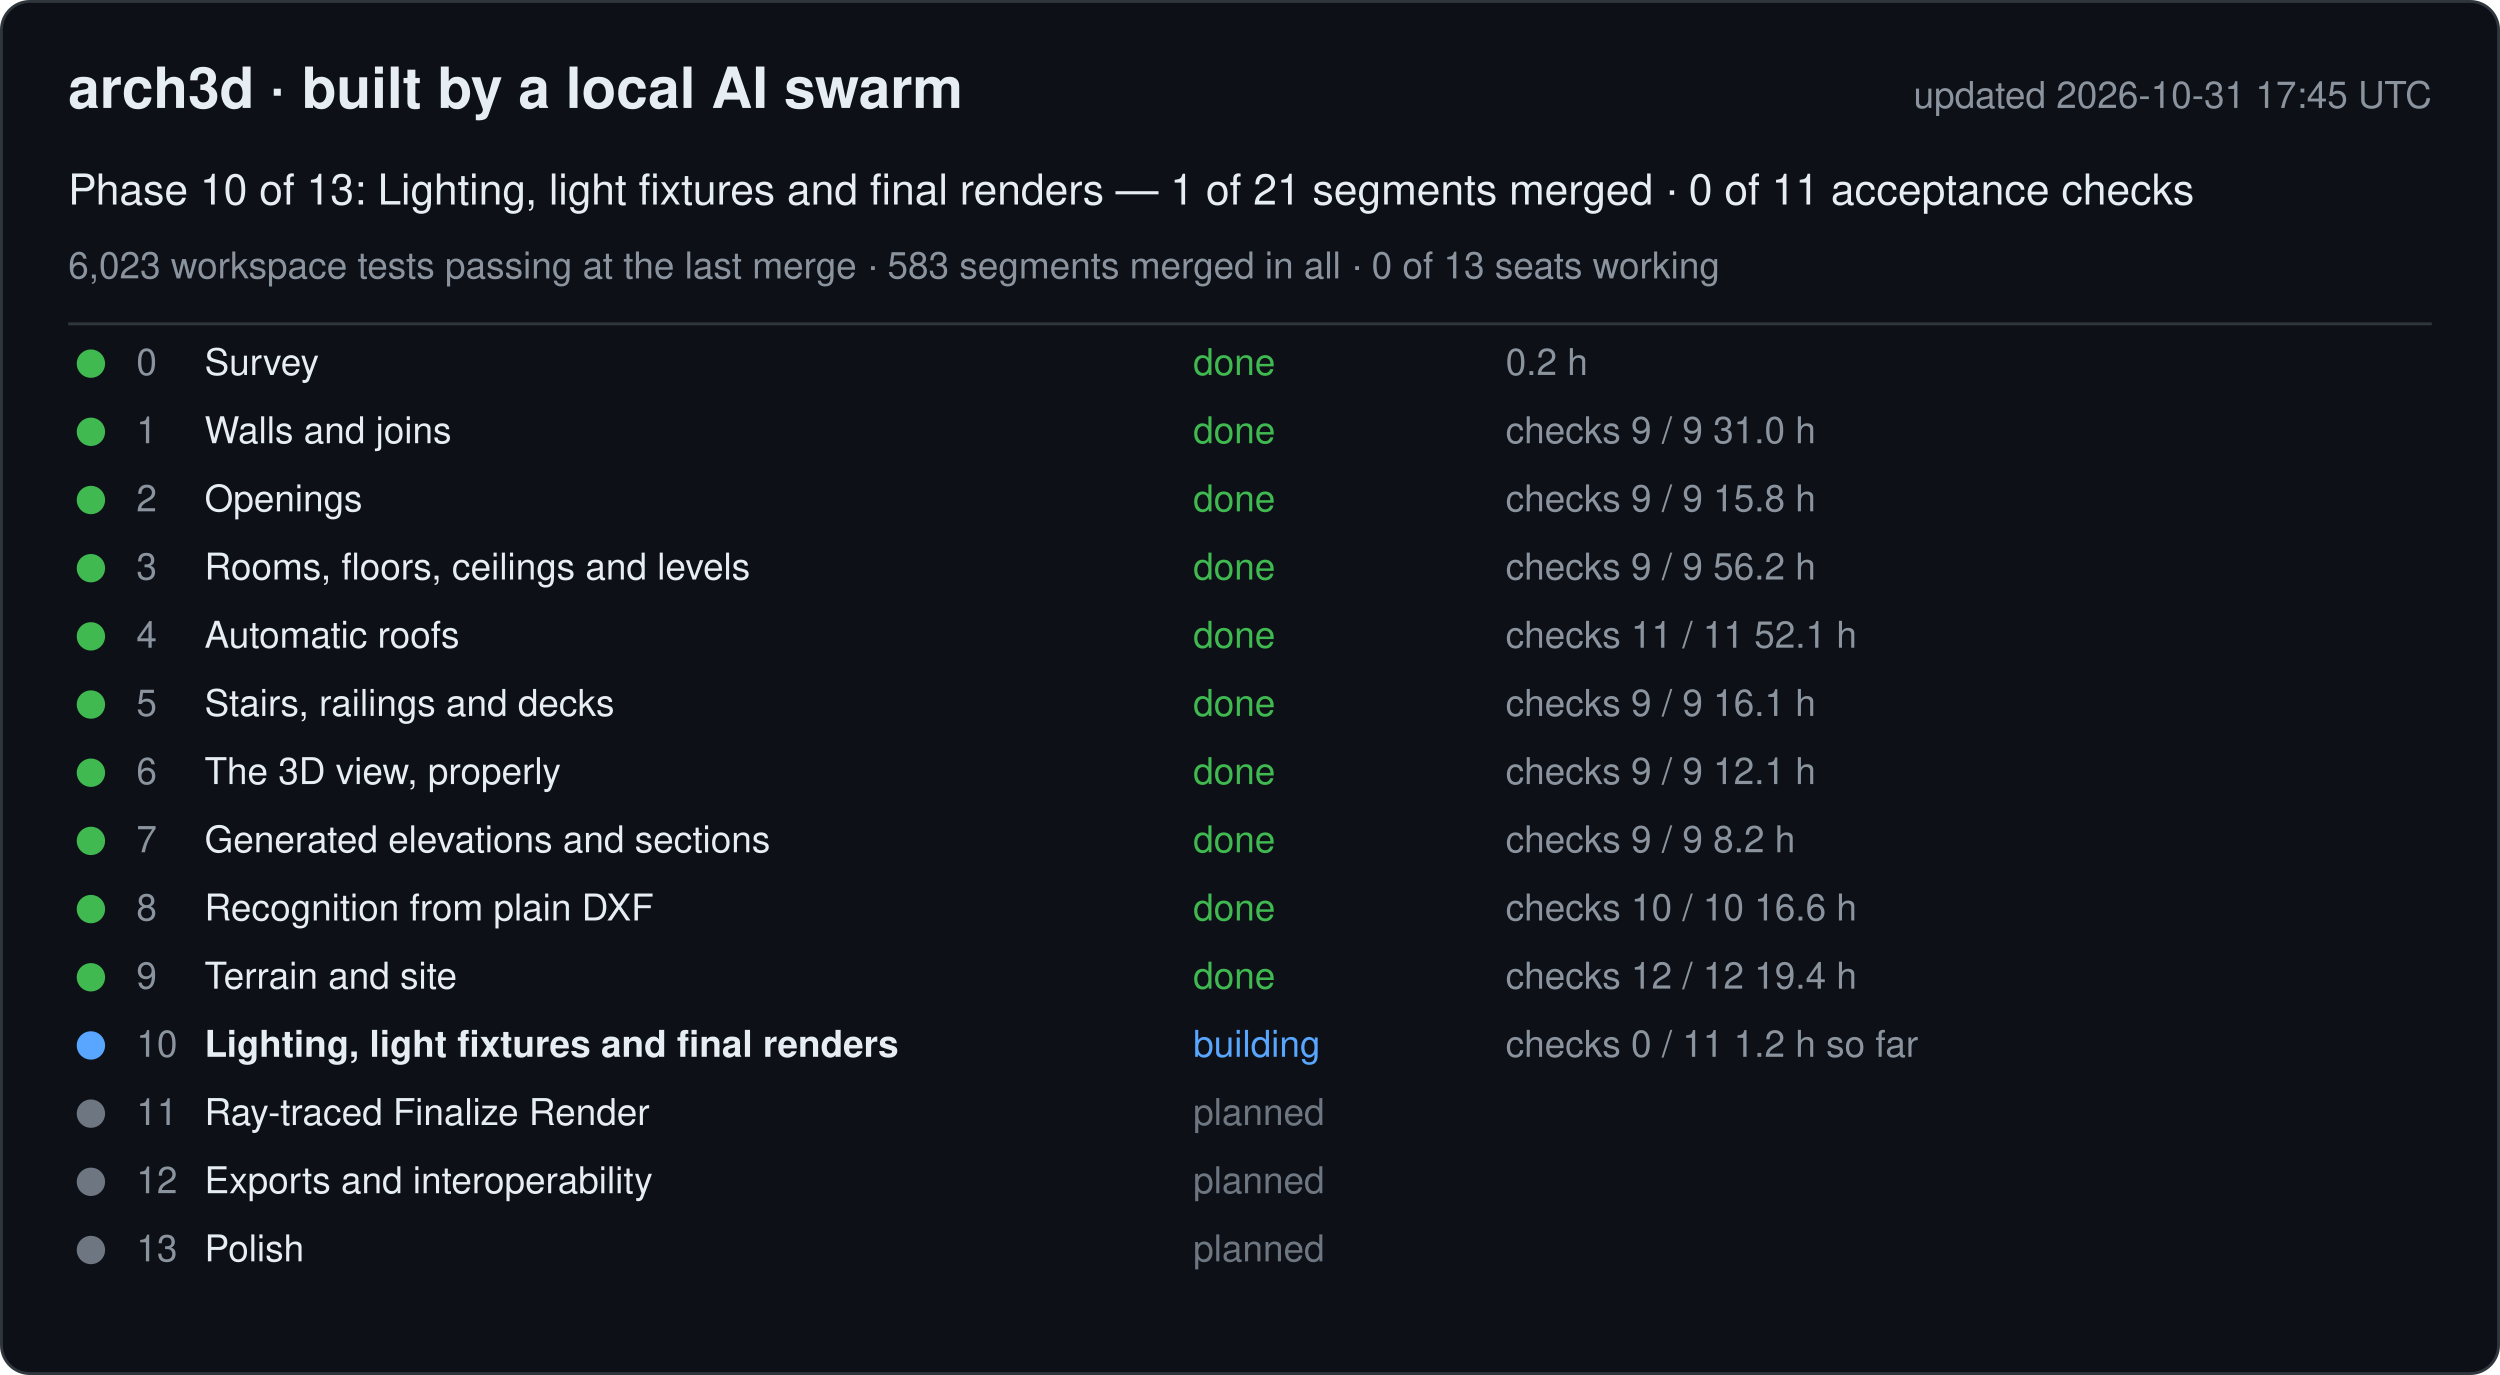
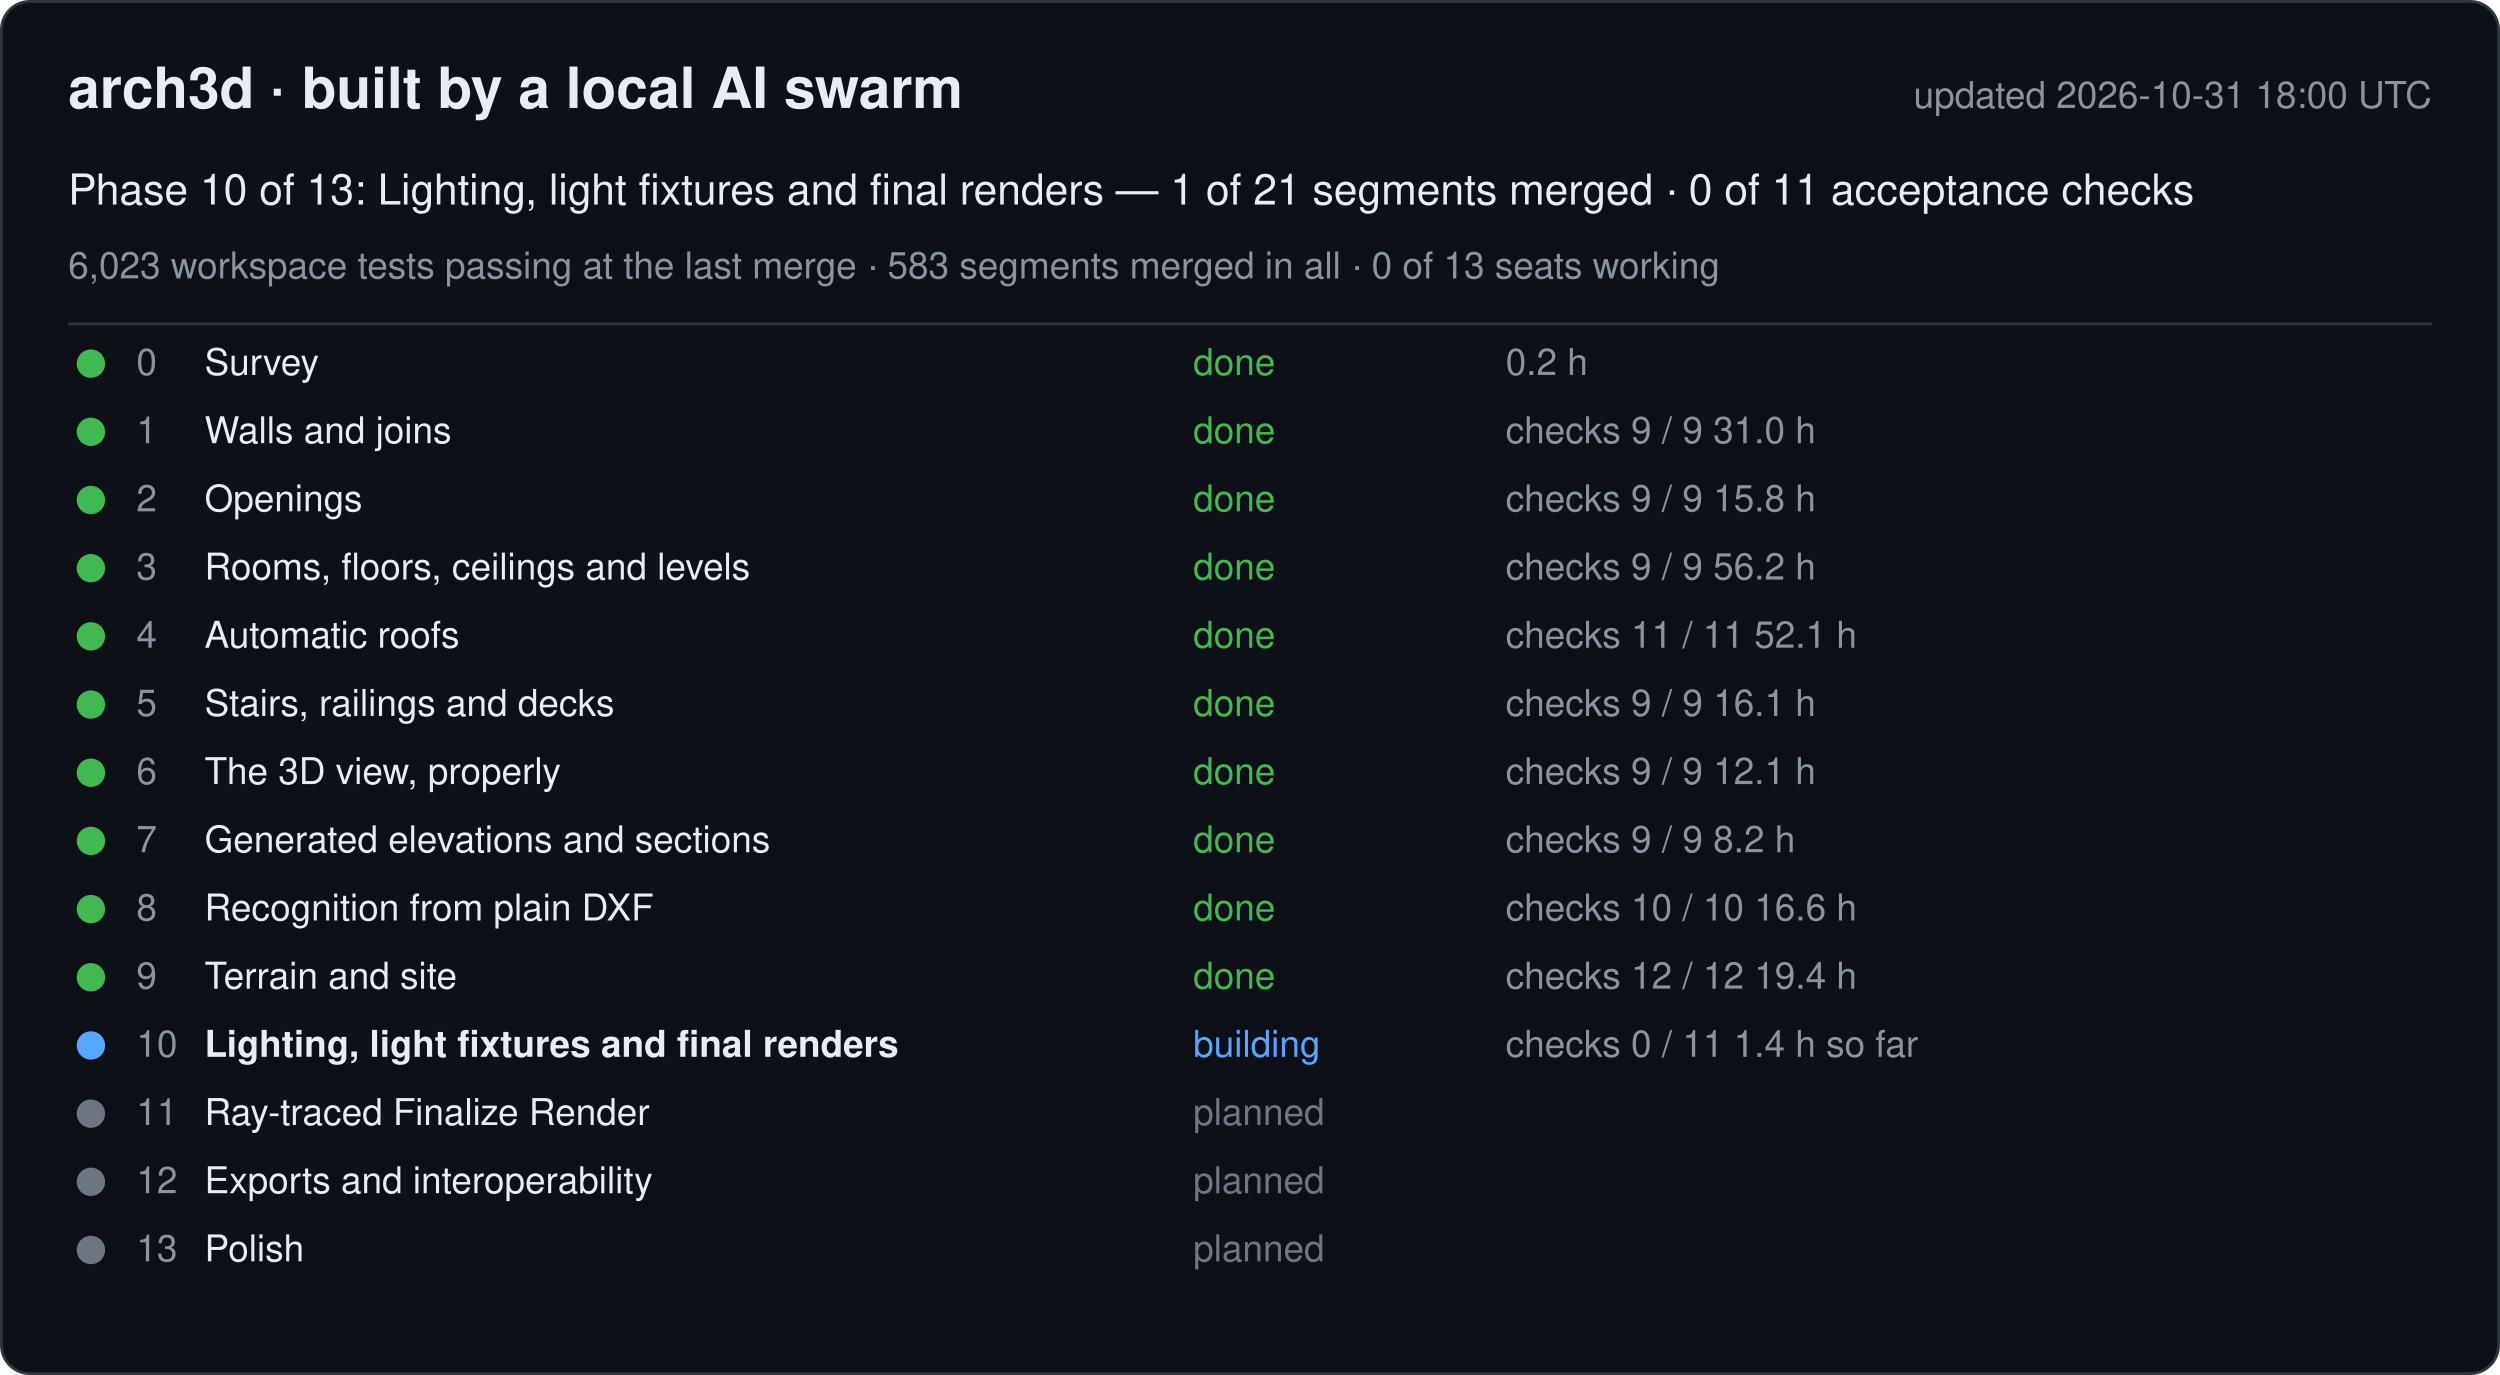
<svg xmlns="http://www.w3.org/2000/svg" width="880" height="484" viewBox="0 0 880 484" font-family="-apple-system, Segoe UI, Helvetica, Arial, sans-serif">
  <rect x="0.5" y="0.5" width="879" height="483" rx="10" fill="#0d1117" stroke="#30363d" />
  <text x="24" y="38" font-size="20" font-weight="600" fill="#e6edf3">arch3d · built by a local AI swarm</text>
-   <text x="856" y="38" font-size="13" fill="#8b949e" text-anchor="end">updated 2026-10-31 17:45 UTC</text>
+   <text x="856" y="38" font-size="13" fill="#8b949e" text-anchor="end">updated 2026-10-31 18:00 UTC</text>
  <text x="24" y="72" font-size="15" fill="#e6edf3">Phase 10 of 13: Lighting, light fixtures and final renders — 1 of 21 segments merged · 0 of 11 acceptance checks</text>
  <text x="24" y="98" font-size="13" fill="#8b949e">6,023 workspace tests passing at the last merge · 583 segments merged in all · 0 of 13 seats working</text>
  <line x1="24" y1="114" x2="856" y2="114" stroke="#30363d" />
  <g data-phase="0">
    <circle cx="32" cy="128" r="5" fill="#3fb950" />
    <text x="48" y="132" font-size="13" fill="#8b949e">0</text>
    <text x="72" y="132" font-size="13" fill="#e6edf3">Survey</text>
    <text x="420" y="132" font-size="13" fill="#3fb950">done</text>
    <text x="530" y="132" font-size="13" fill="#8b949e">0.2 h</text>
  </g>
  <g data-phase="1">
    <circle cx="32" cy="152" r="5" fill="#3fb950" />
    <text x="48" y="156" font-size="13" fill="#8b949e">1</text>
    <text x="72" y="156" font-size="13" fill="#e6edf3">Walls and joins</text>
    <text x="420" y="156" font-size="13" fill="#3fb950">done</text>
    <text x="530" y="156" font-size="13" fill="#8b949e">checks 9 / 9   31.0 h</text>
  </g>
  <g data-phase="2">
    <circle cx="32" cy="176" r="5" fill="#3fb950" />
    <text x="48" y="180" font-size="13" fill="#8b949e">2</text>
    <text x="72" y="180" font-size="13" fill="#e6edf3">Openings</text>
    <text x="420" y="180" font-size="13" fill="#3fb950">done</text>
    <text x="530" y="180" font-size="13" fill="#8b949e">checks 9 / 9   15.8 h</text>
  </g>
  <g data-phase="3">
    <circle cx="32" cy="200" r="5" fill="#3fb950" />
    <text x="48" y="204" font-size="13" fill="#8b949e">3</text>
    <text x="72" y="204" font-size="13" fill="#e6edf3">Rooms, floors, ceilings and levels</text>
    <text x="420" y="204" font-size="13" fill="#3fb950">done</text>
    <text x="530" y="204" font-size="13" fill="#8b949e">checks 9 / 9   56.2 h</text>
  </g>
  <g data-phase="4">
    <circle cx="32" cy="224" r="5" fill="#3fb950" />
    <text x="48" y="228" font-size="13" fill="#8b949e">4</text>
    <text x="72" y="228" font-size="13" fill="#e6edf3">Automatic roofs</text>
    <text x="420" y="228" font-size="13" fill="#3fb950">done</text>
    <text x="530" y="228" font-size="13" fill="#8b949e">checks 11 / 11   52.1 h</text>
  </g>
  <g data-phase="5">
    <circle cx="32" cy="248" r="5" fill="#3fb950" />
    <text x="48" y="252" font-size="13" fill="#8b949e">5</text>
    <text x="72" y="252" font-size="13" fill="#e6edf3">Stairs, railings and decks</text>
    <text x="420" y="252" font-size="13" fill="#3fb950">done</text>
    <text x="530" y="252" font-size="13" fill="#8b949e">checks 9 / 9   16.1 h</text>
  </g>
  <g data-phase="6">
    <circle cx="32" cy="272" r="5" fill="#3fb950" />
    <text x="48" y="276" font-size="13" fill="#8b949e">6</text>
    <text x="72" y="276" font-size="13" fill="#e6edf3">The 3D view, properly</text>
    <text x="420" y="276" font-size="13" fill="#3fb950">done</text>
    <text x="530" y="276" font-size="13" fill="#8b949e">checks 9 / 9   12.1 h</text>
  </g>
  <g data-phase="7">
    <circle cx="32" cy="296" r="5" fill="#3fb950" />
    <text x="48" y="300" font-size="13" fill="#8b949e">7</text>
    <text x="72" y="300" font-size="13" fill="#e6edf3">Generated elevations and sections</text>
    <text x="420" y="300" font-size="13" fill="#3fb950">done</text>
    <text x="530" y="300" font-size="13" fill="#8b949e">checks 9 / 9   8.2 h</text>
  </g>
  <g data-phase="8">
    <circle cx="32" cy="320" r="5" fill="#3fb950" />
    <text x="48" y="324" font-size="13" fill="#8b949e">8</text>
    <text x="72" y="324" font-size="13" fill="#e6edf3">Recognition from plain DXF</text>
    <text x="420" y="324" font-size="13" fill="#3fb950">done</text>
    <text x="530" y="324" font-size="13" fill="#8b949e">checks 10 / 10   16.6 h</text>
  </g>
  <g data-phase="9">
    <circle cx="32" cy="344" r="5" fill="#3fb950" />
    <text x="48" y="348" font-size="13" fill="#8b949e">9</text>
    <text x="72" y="348" font-size="13" fill="#e6edf3">Terrain and site</text>
    <text x="420" y="348" font-size="13" fill="#3fb950">done</text>
    <text x="530" y="348" font-size="13" fill="#8b949e">checks 12 / 12   19.4 h</text>
  </g>
  <g data-phase="10">
    <circle cx="32" cy="368" r="5" fill="#58a6ff" />
    <text x="48" y="372" font-size="13" fill="#8b949e">10</text>
    <text x="72" y="372" font-size="13" fill="#e6edf3" font-weight="600">Lighting, light fixtures and final renders</text>
    <text x="420" y="372" font-size="13" fill="#58a6ff">building</text>
-     <text x="530" y="372" font-size="13" fill="#8b949e">checks 0 / 11   1.2 h so far</text>
+     <text x="530" y="372" font-size="13" fill="#8b949e">checks 0 / 11   1.4 h so far</text>
  </g>
  <g data-phase="11">
    <circle cx="32" cy="392" r="5" fill="#6e7681" />
    <text x="48" y="396" font-size="13" fill="#8b949e">11</text>
    <text x="72" y="396" font-size="13" fill="#e6edf3">Ray-traced Finalize Render</text>
    <text x="420" y="396" font-size="13" fill="#6e7681">planned</text>
    <text x="530" y="396" font-size="13" fill="#8b949e" />
  </g>
  <g data-phase="12">
    <circle cx="32" cy="416" r="5" fill="#6e7681" />
    <text x="48" y="420" font-size="13" fill="#8b949e">12</text>
    <text x="72" y="420" font-size="13" fill="#e6edf3">Exports and interoperability</text>
    <text x="420" y="420" font-size="13" fill="#6e7681">planned</text>
    <text x="530" y="420" font-size="13" fill="#8b949e" />
  </g>
  <g data-phase="13">
    <circle cx="32" cy="440" r="5" fill="#6e7681" />
    <text x="48" y="444" font-size="13" fill="#8b949e">13</text>
    <text x="72" y="444" font-size="13" fill="#e6edf3">Polish</text>
    <text x="420" y="444" font-size="13" fill="#6e7681">planned</text>
    <text x="530" y="444" font-size="13" fill="#8b949e" />
  </g>
</svg>
